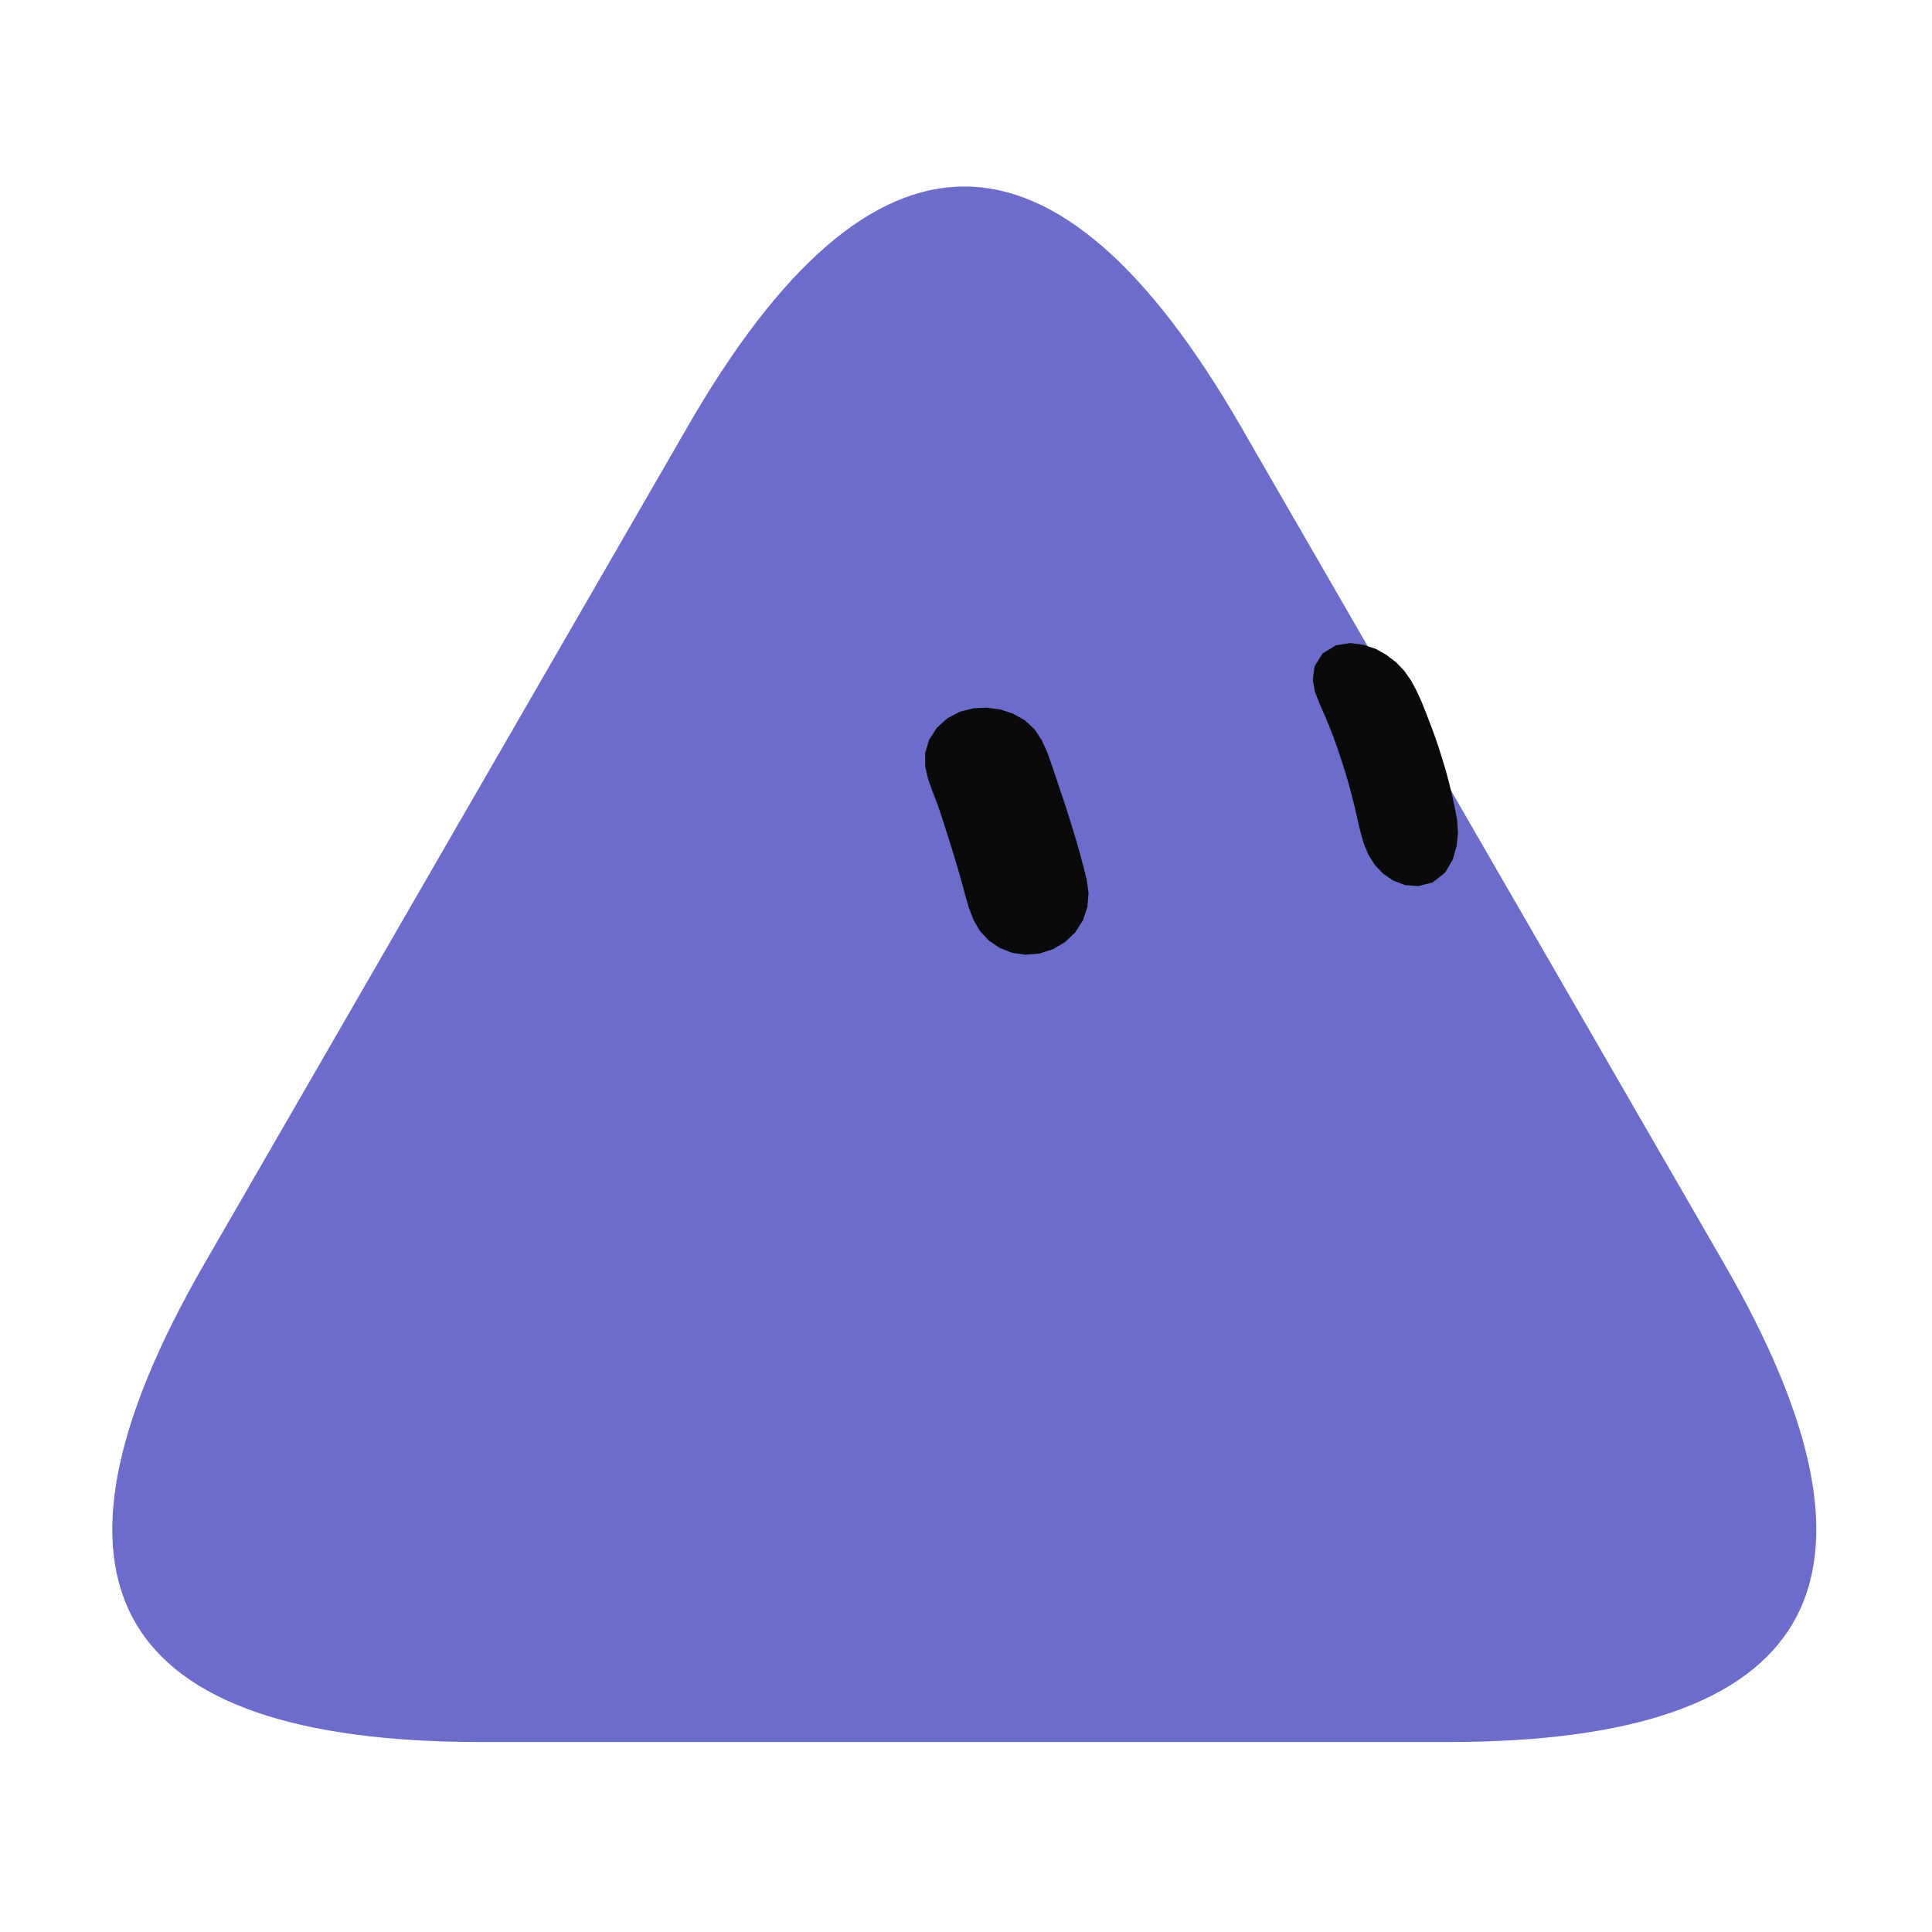
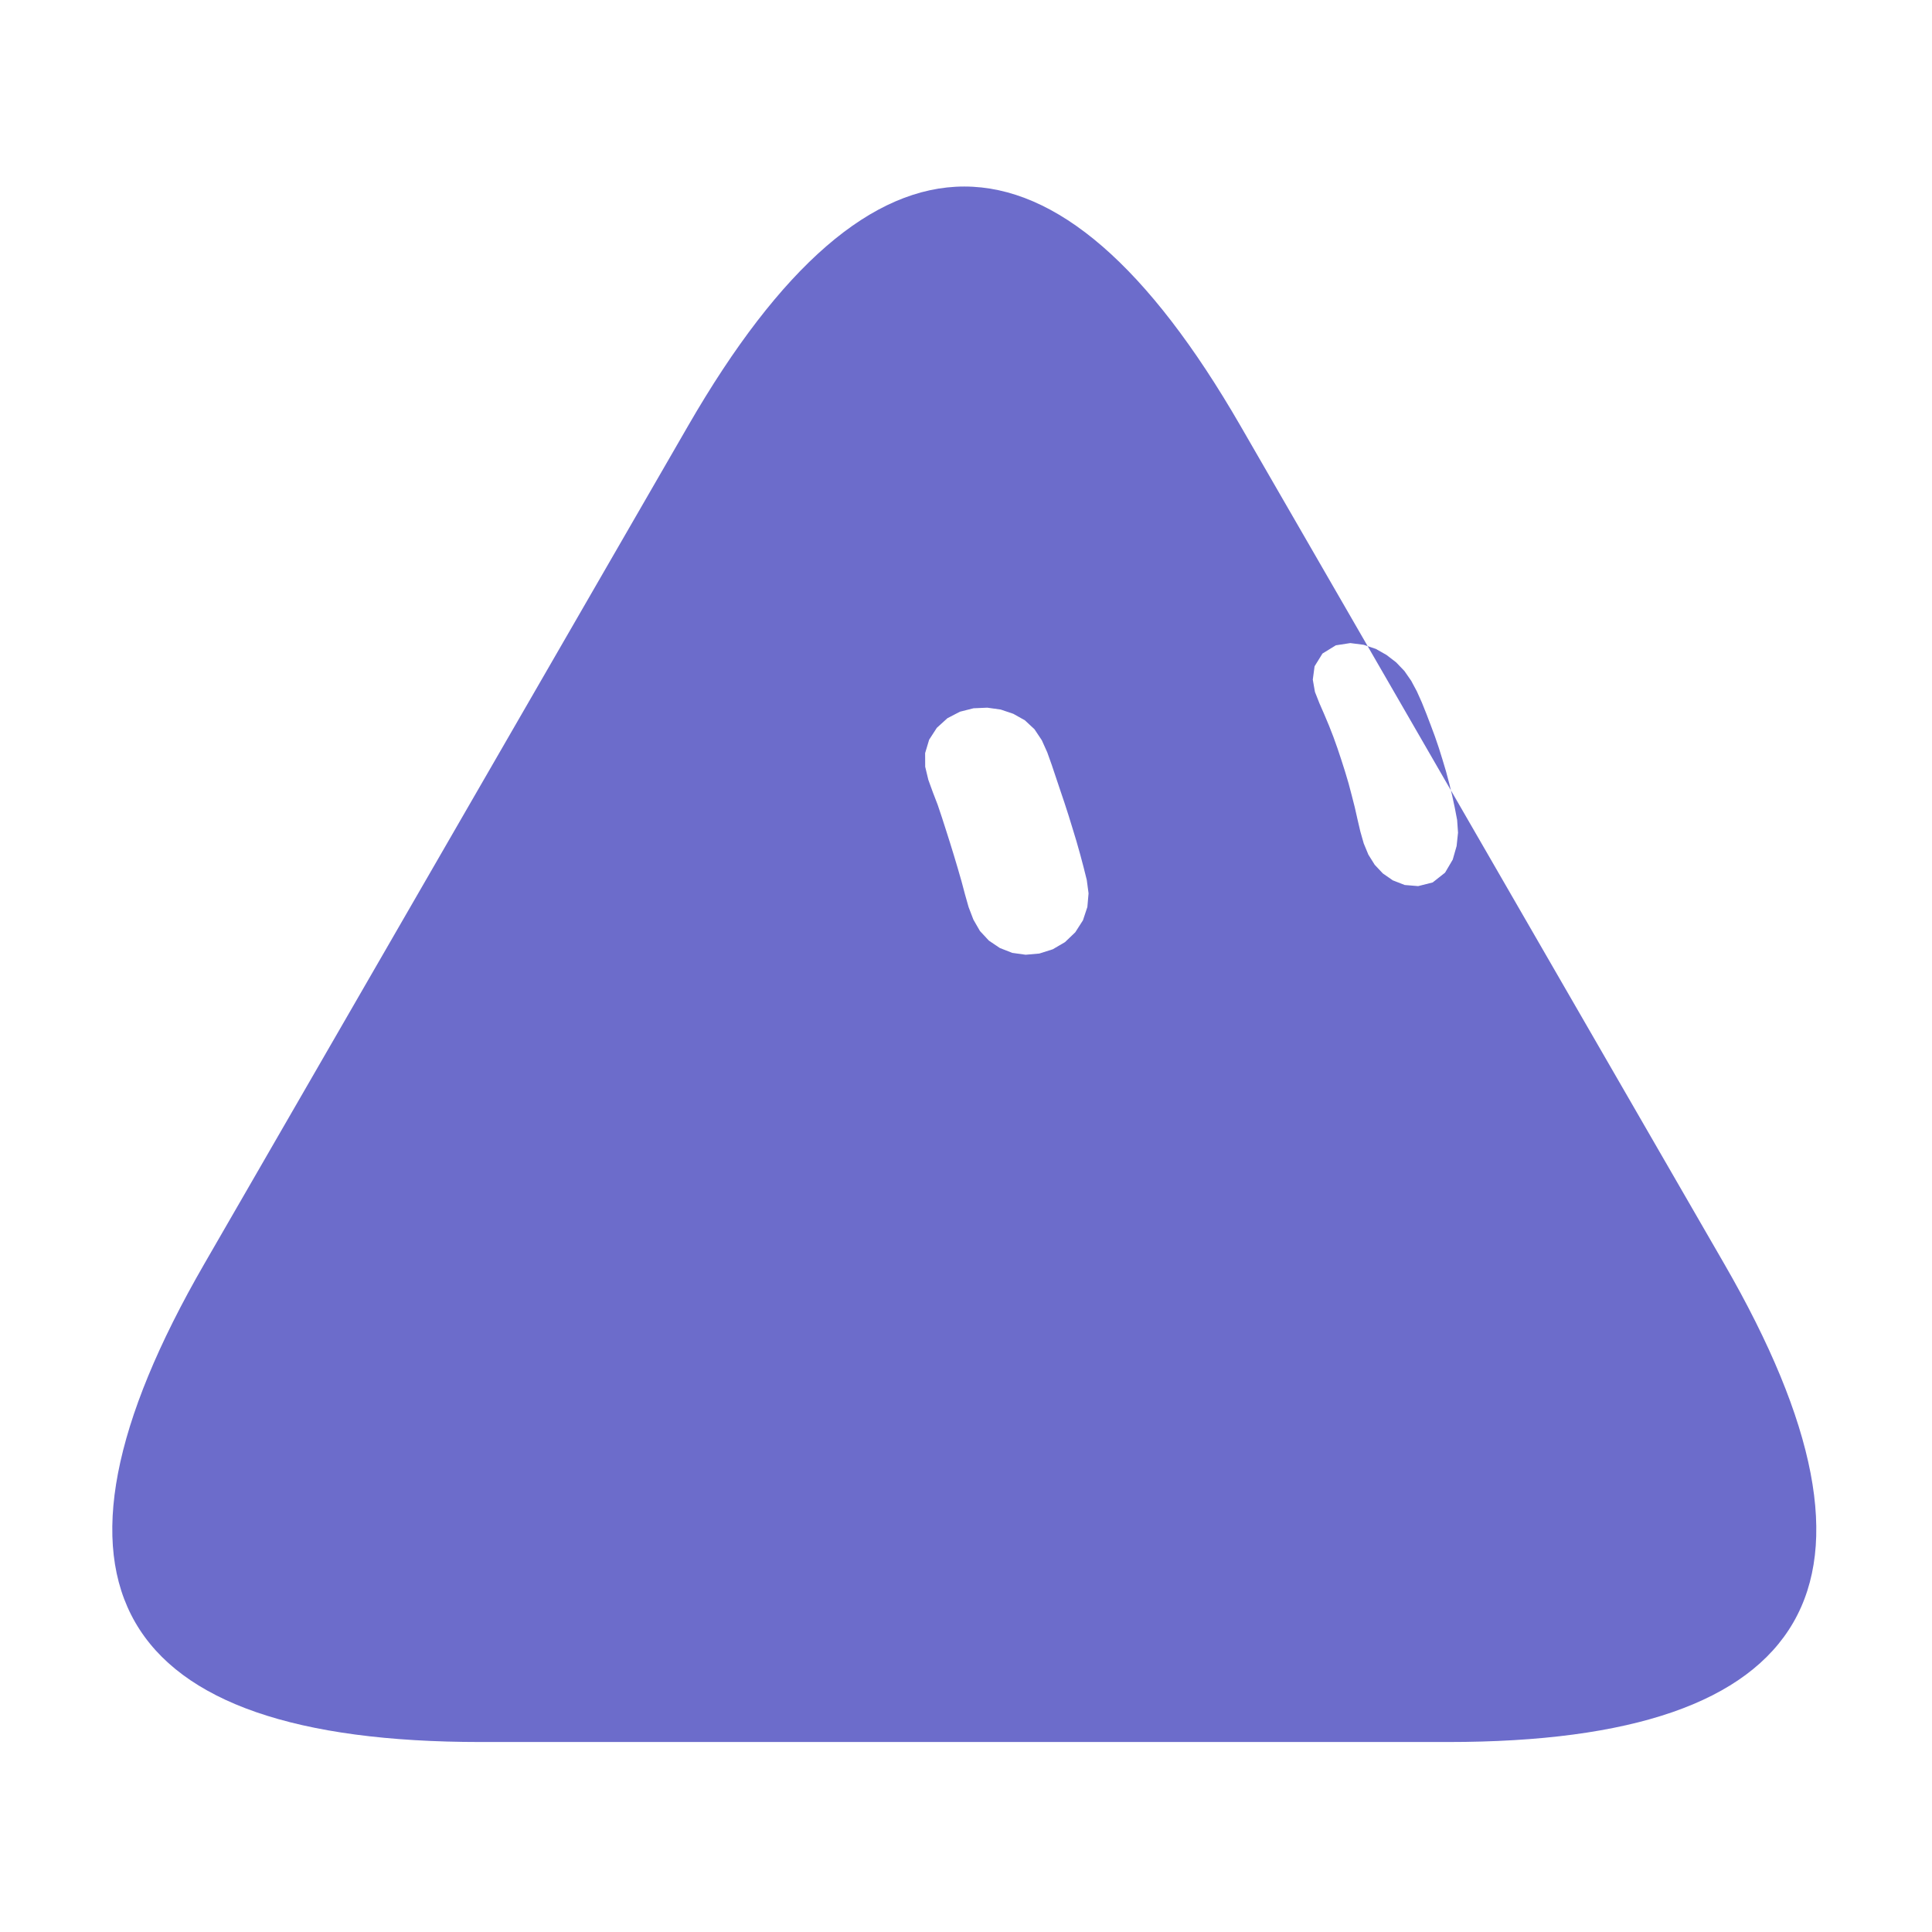
<svg xmlns="http://www.w3.org/2000/svg" width="229" height="229" viewBox="-15 -15 259 259">
  <g class="grok-bot-mark" data-official-id="wedge" data-picker-shape="rounded-triangle">
-     <path class="grok-bot-mark__head" fill="#6C6CCB" d="M77.26 42.06Q114.27 -22.05 151.28 42.06L216.15 154.43Q253.17 218.53 179.14 218.53L49.4 218.53Q-24.62 218.53 12.39 154.43Z" />
-     <path class="grok-bot-mark__eye grok-bot-mark__eye--left" fill="#0A0A0A" d="M117.35 79.87L119.15 80.12L120.84 80.69L122.39 81.56L123.68 82.76L124.66 84.23L125.39 85.85L125.99 87.53L126.56 89.23L127.13 90.93L127.70 92.62L128.25 94.32L128.78 96.04L129.30 97.75L129.79 99.48L130.25 101.21L130.69 102.96L130.93 104.76L130.77 106.59L130.18 108.37L129.15 109.98L127.77 111.30L126.13 112.26L124.33 112.83L122.49 112.99L120.70 112.74L119.04 112.09L117.57 111.10L116.37 109.81L115.49 108.28L114.85 106.61L114.36 104.88L113.90 103.15L113.40 101.42L112.89 99.71L112.36 97.99L111.82 96.29L111.27 94.58L110.70 92.88L110.06 91.22L109.45 89.54L109.03 87.79L109.02 85.96L109.56 84.16L110.59 82.57L112.01 81.28L113.69 80.41L115.51 79.95Z" />
-     <path class="grok-bot-mark__eye grok-bot-mark__eye--right" fill="#0A0A0A" d="M166.02 71.21L167.81 71.44L169.44 71.99L170.87 72.80L172.16 73.79L173.27 74.95L174.18 76.26L174.94 77.68L175.60 79.15L176.21 80.67L176.79 82.19L177.36 83.72L177.89 85.27L178.38 86.84L178.85 88.41L179.28 90.02L179.67 91.63L180.02 93.26L180.34 94.92L180.46 96.63L180.27 98.42L179.75 100.24L178.72 101.99L177.06 103.30L175.12 103.79L173.31 103.64L171.72 103.02L170.38 102.09L169.29 100.93L168.44 99.57L167.82 98.07L167.37 96.49L166.99 94.87L166.62 93.23L166.21 91.62L165.79 90.03L165.32 88.45L164.82 86.88L164.30 85.32L163.75 83.78L163.16 82.27L162.53 80.77L161.88 79.28L161.28 77.76L160.99 76.11L161.23 74.32L162.29 72.61L164.08 71.51Z" />
+     <path class="grok-bot-mark__compound" fill="#6C6CCB" fill-rule="evenodd" d="M77.26 42.06Q114.27 -22.05 151.28 42.06L216.15 154.43Q253.17 218.53 179.14 218.53L49.4 218.53Q-24.62 218.53 12.39 154.43Z M117.35 79.87L119.15 80.12L120.84 80.69L122.39 81.56L123.68 82.76L124.66 84.23L125.39 85.85L125.99 87.53L126.56 89.23L127.13 90.93L127.70 92.62L128.25 94.32L128.78 96.04L129.30 97.75L129.79 99.48L130.25 101.21L130.69 102.96L130.93 104.76L130.77 106.59L130.18 108.37L129.15 109.98L127.77 111.30L126.13 112.26L124.33 112.83L122.49 112.99L120.70 112.74L119.04 112.09L117.57 111.10L116.37 109.81L115.49 108.28L114.85 106.61L114.36 104.88L113.90 103.15L113.40 101.42L112.89 99.71L112.36 97.99L111.82 96.29L111.27 94.58L110.70 92.88L110.06 91.22L109.45 89.54L109.03 87.79L109.02 85.96L109.56 84.16L110.59 82.57L112.01 81.28L113.69 80.41L115.51 79.95Z M166.02 71.21L167.81 71.44L169.44 71.99L170.87 72.80L172.16 73.79L173.27 74.95L174.18 76.26L174.94 77.68L175.60 79.15L176.21 80.67L176.79 82.19L177.36 83.72L177.89 85.27L178.38 86.84L178.85 88.41L179.28 90.02L179.67 91.63L180.02 93.26L180.34 94.92L180.46 96.63L180.27 98.42L179.75 100.24L178.72 101.99L177.06 103.30L175.12 103.79L173.31 103.64L171.72 103.02L170.38 102.09L169.29 100.93L168.44 99.57L167.82 98.07L167.37 96.49L166.99 94.87L166.62 93.23L166.21 91.62L165.79 90.03L165.32 88.45L164.82 86.88L164.30 85.32L163.75 83.78L163.16 82.27L162.53 80.77L161.88 79.28L161.28 77.76L160.99 76.11L161.23 74.32L162.29 72.61L164.08 71.51Z" />
  </g>
</svg>
